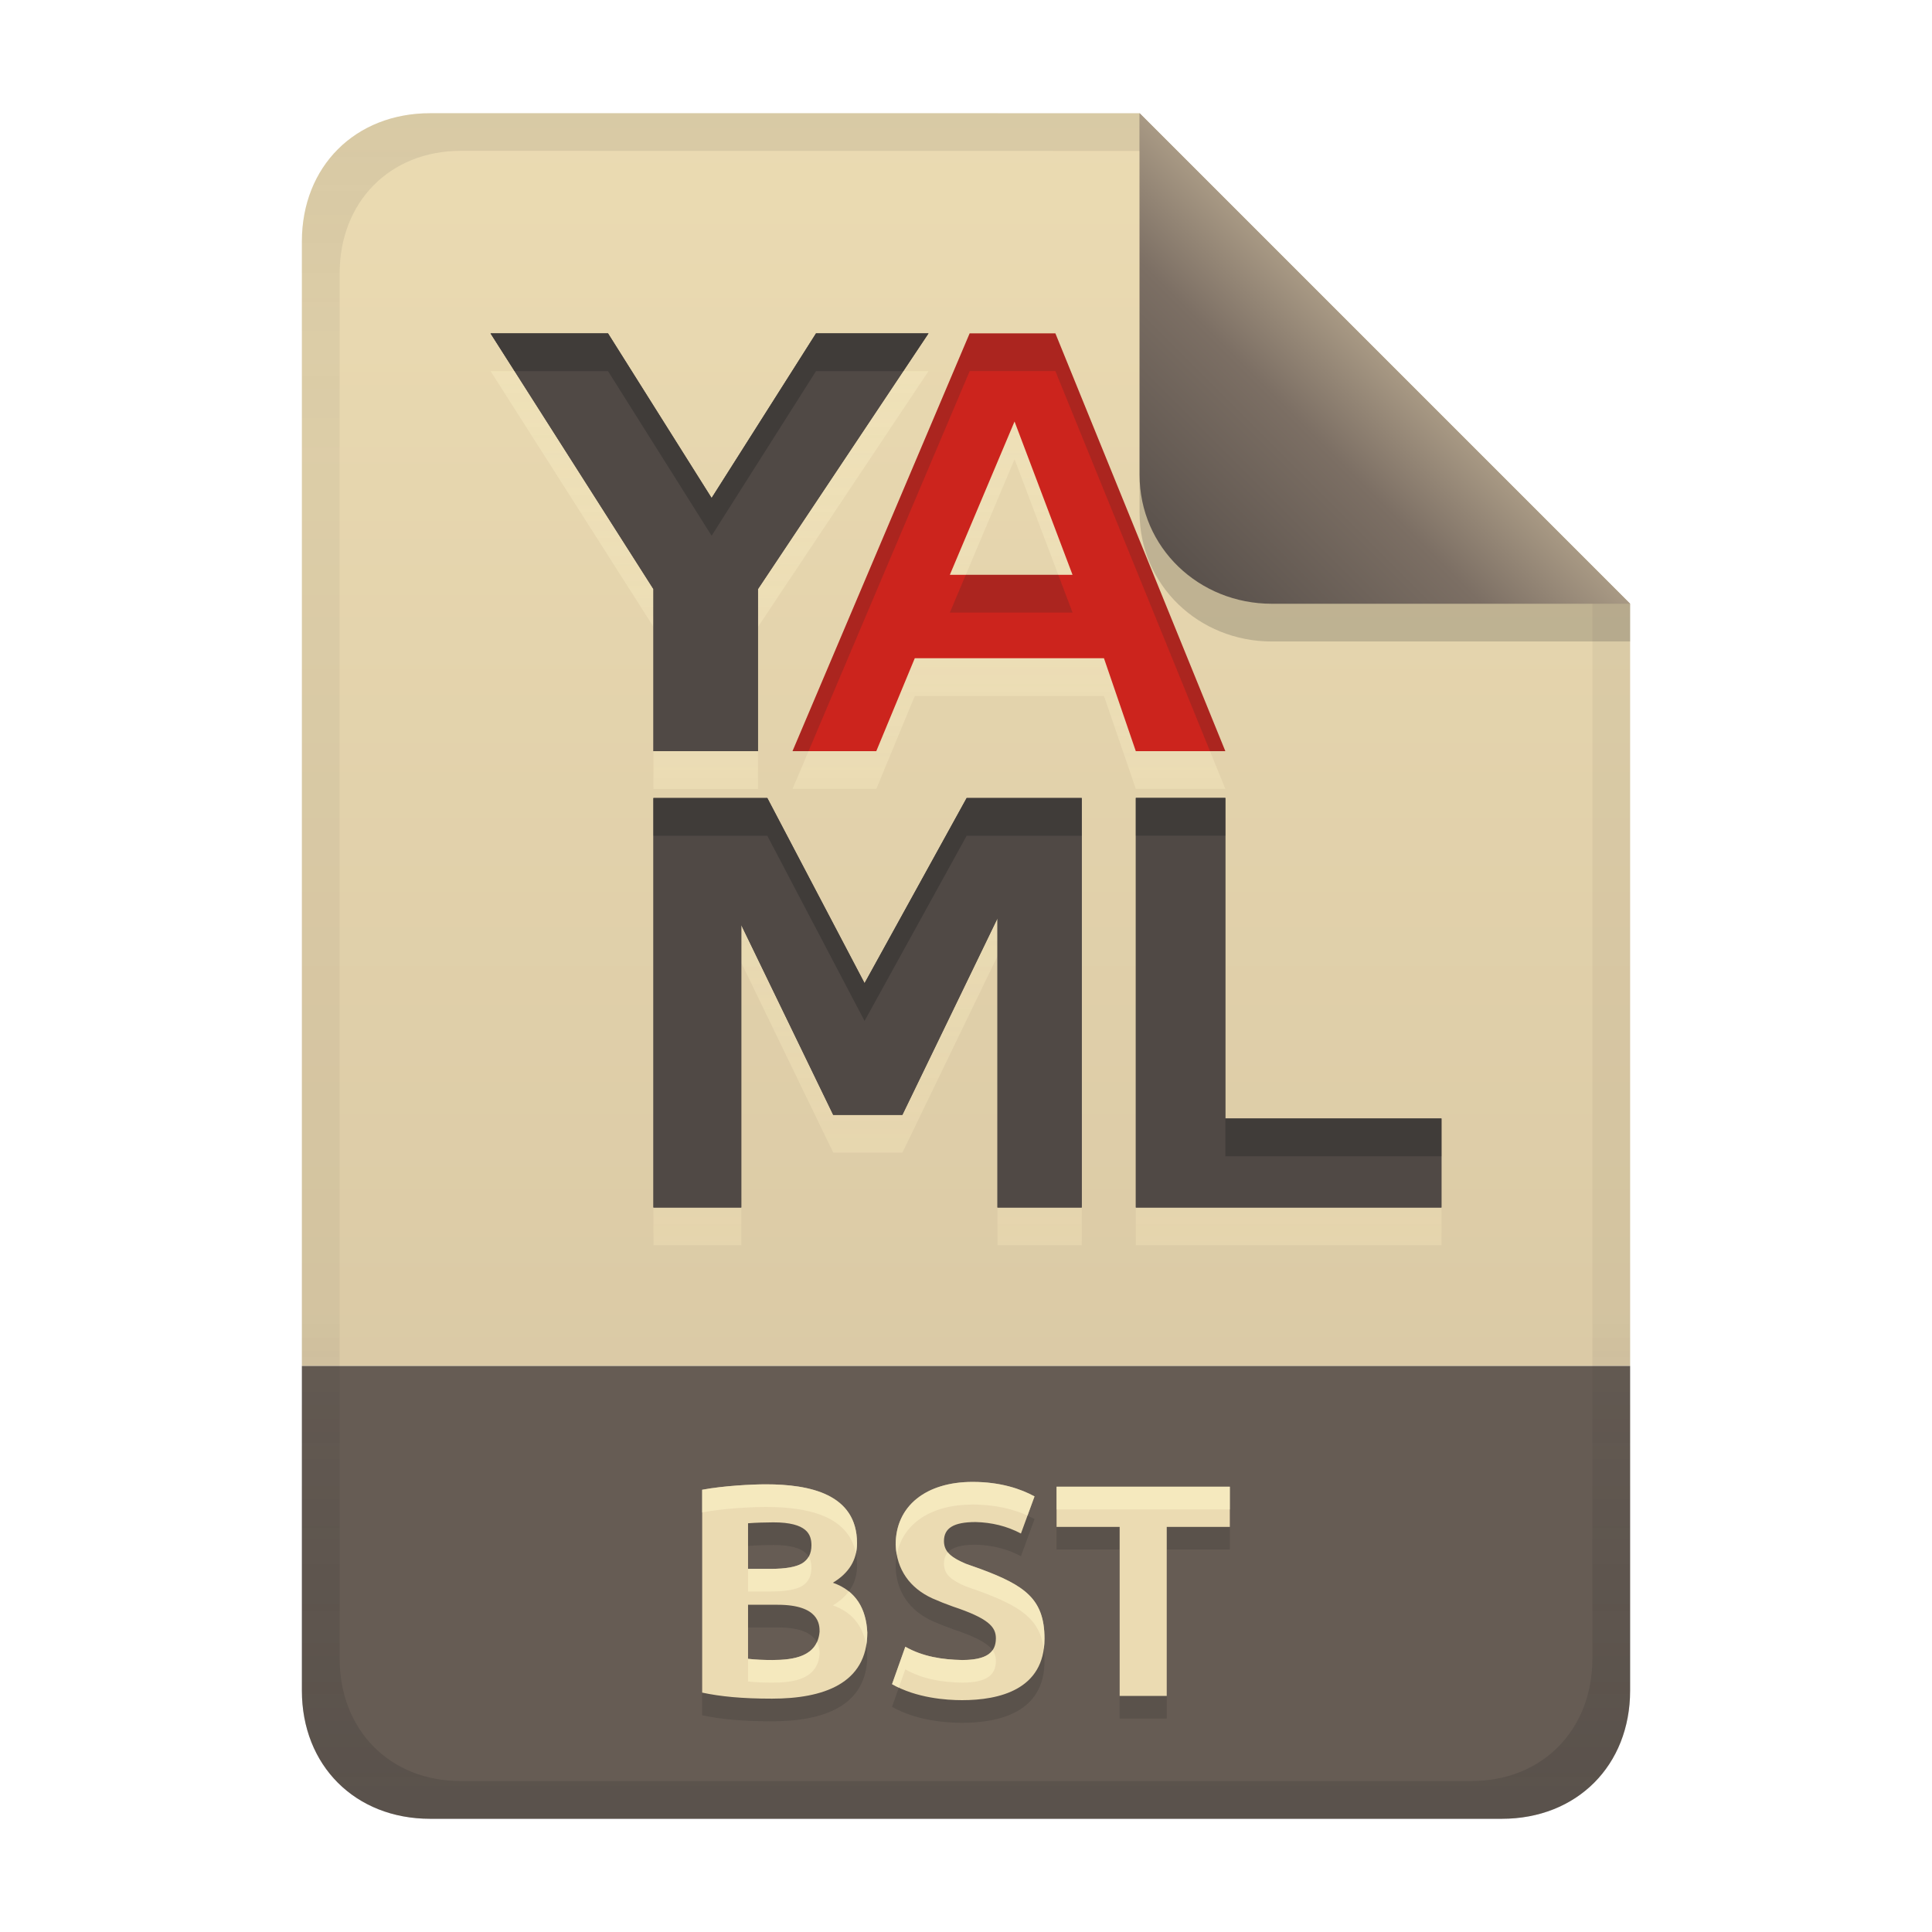
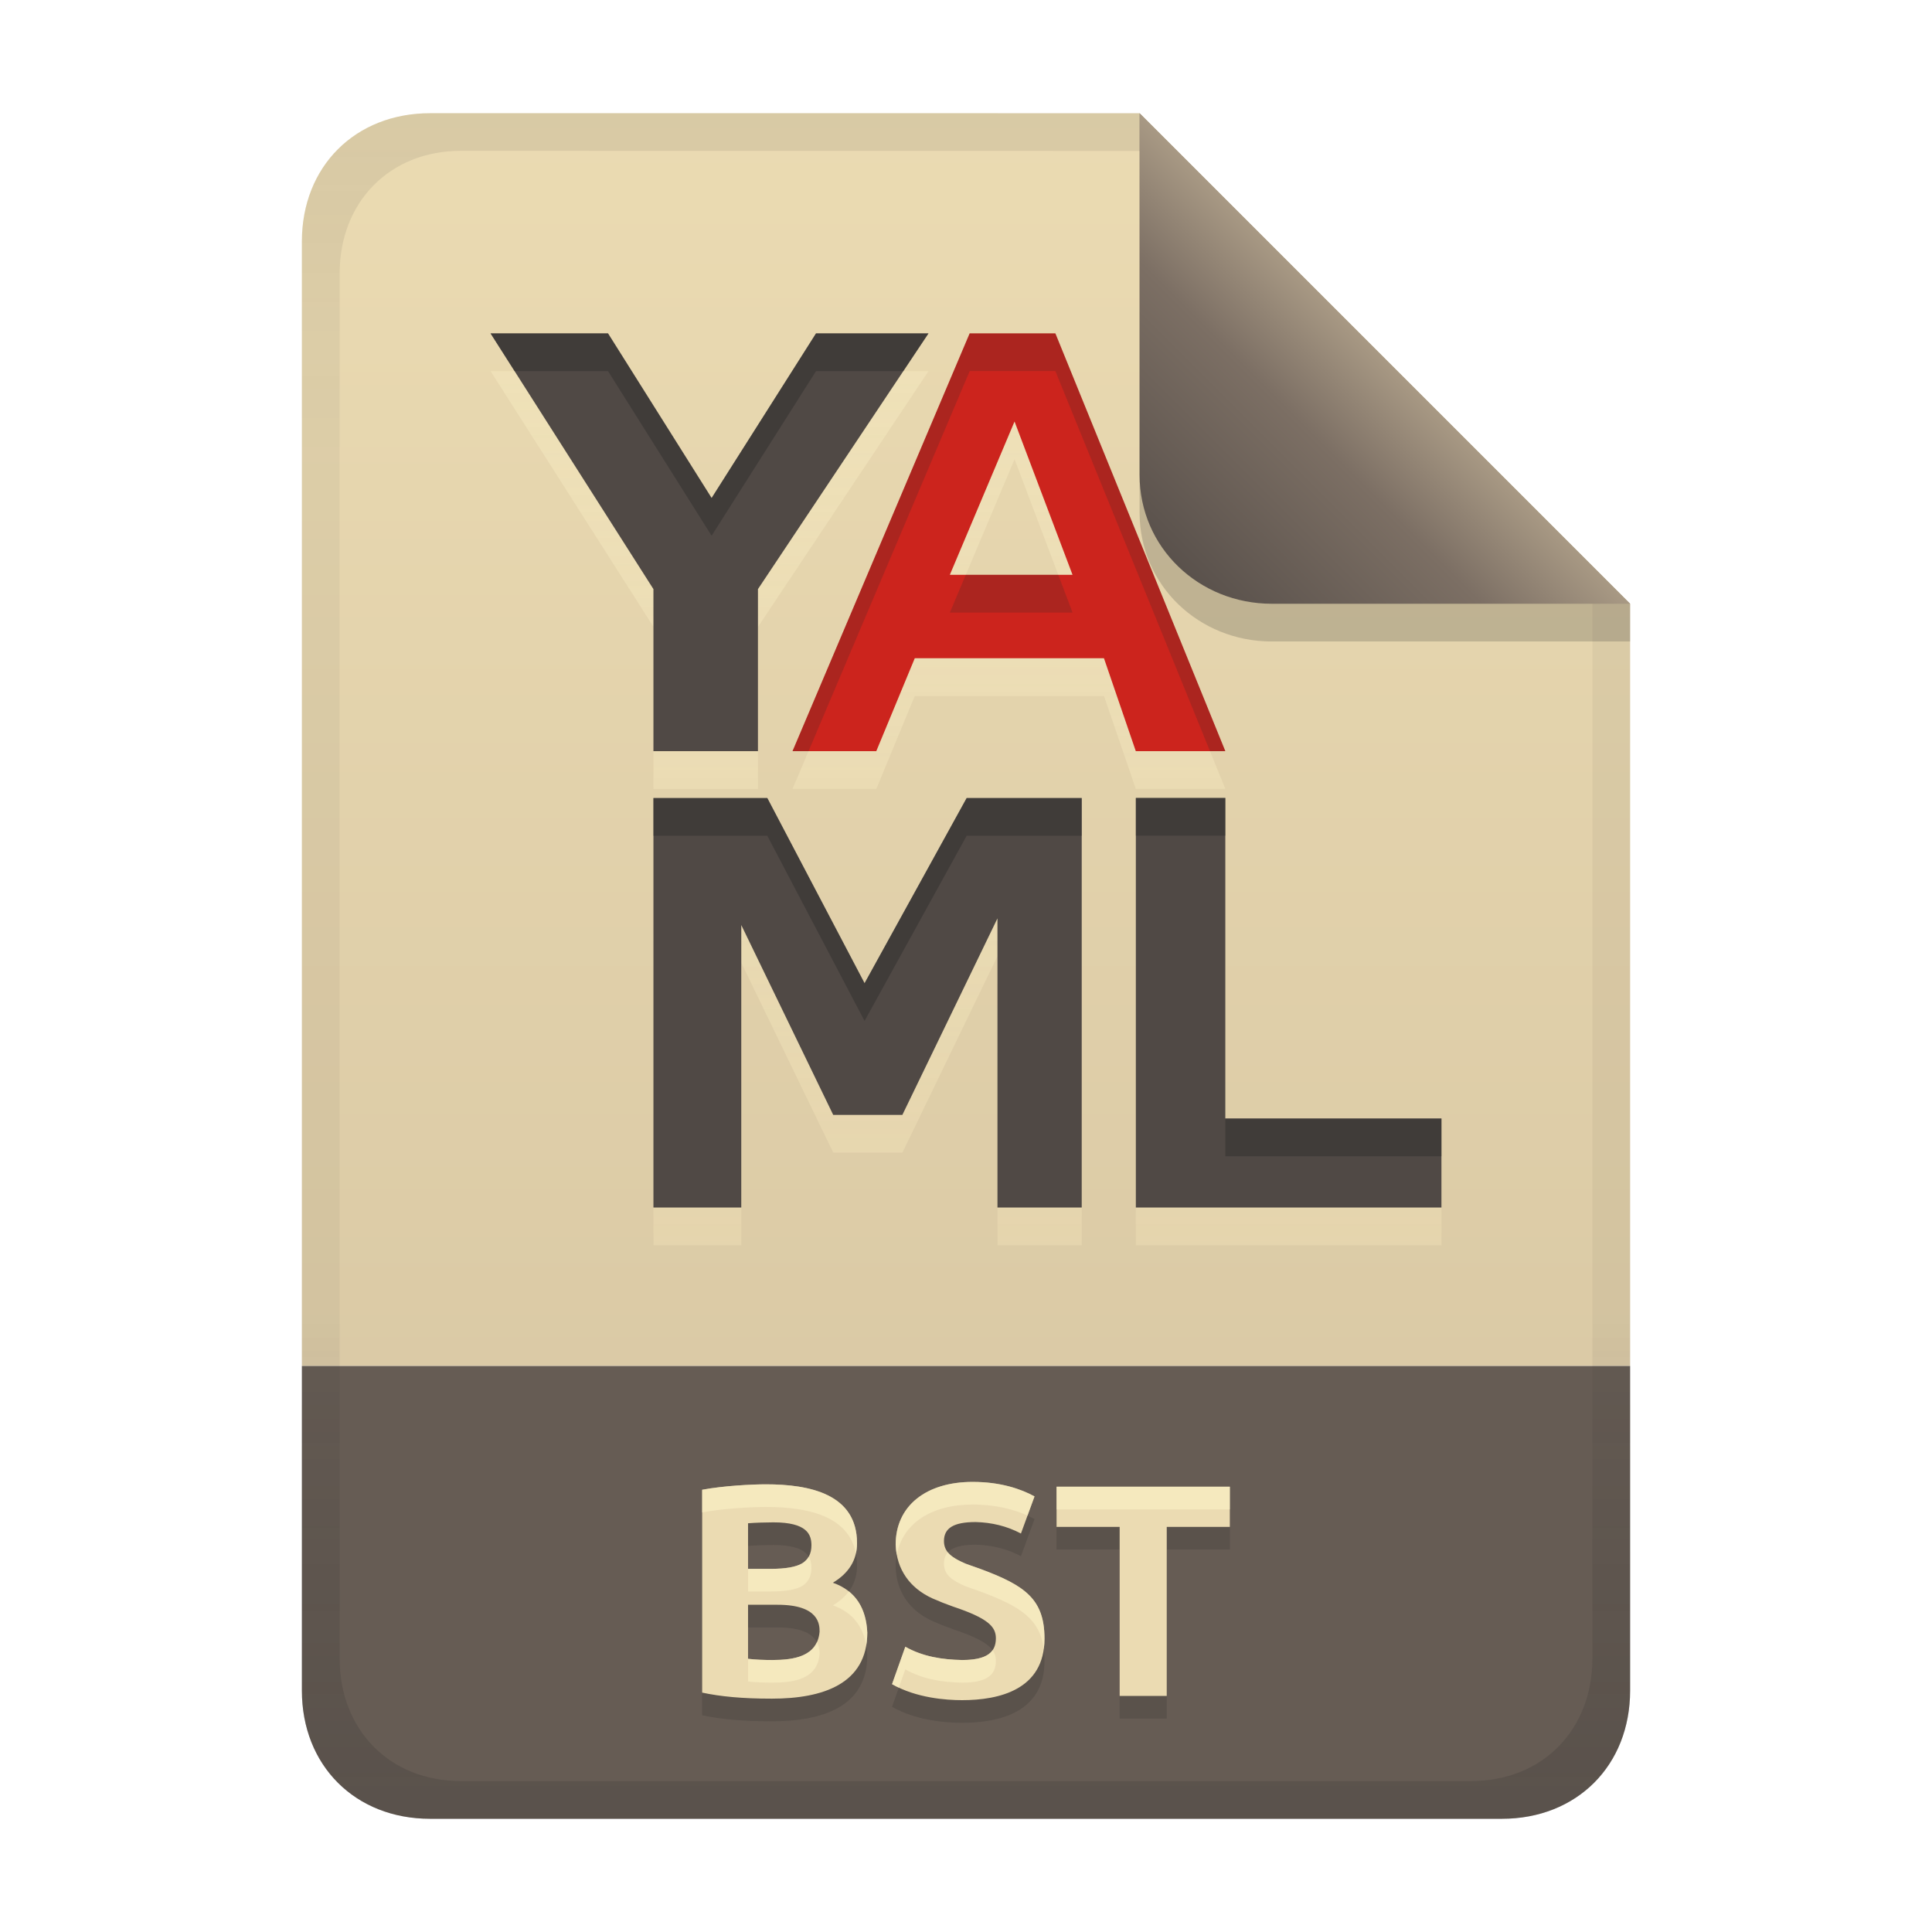
<svg xmlns="http://www.w3.org/2000/svg" width="256" height="256" version="1.1" viewBox="0 0 256 256">
  <defs>
    <linearGradient id="linearGradient7-6-0" x1="186" x2="156" y1="45.006" y2="75.012" gradientTransform="matrix(1.0833 0 0 1.0833 -17.998 -1.2506)" gradientUnits="userSpaceOnUse">
      <stop stop-color="#a89984" offset="0" />
      <stop stop-color="#7c6f64" offset=".303" />
      <stop stop-color="#504945" offset="1" />
    </linearGradient>
    <linearGradient id="linearGradient21" x1="128" x2="128" y1="15" y2="241" gradientUnits="userSpaceOnUse">
      <stop stop-color="#ebdbb2" offset="0" />
      <stop stop-color="#d5c4a1" offset="1" />
    </linearGradient>
    <linearGradient id="linearGradient14-8" x1="128" x2="128" y1="15.001" y2="241" gradientTransform="translate(0,5e-4)" gradientUnits="userSpaceOnUse">
      <stop stop-color="#282828" stop-opacity=".098" offset="0" />
      <stop stop-color="#282828" stop-opacity=".052" offset=".2" />
      <stop stop-color="#282828" stop-opacity=".05" offset=".704" />
      <stop stop-color="#282828" stop-opacity=".1" offset=".805" />
      <stop stop-color="#282828" stop-opacity=".2" offset="1" />
    </linearGradient>
    <linearGradient id="linearGradient19" x1="72.782" x2="72.782" y1="49.176" y2="165" gradientUnits="userSpaceOnUse">
      <stop stop-color="#fbf1c7" stop-opacity=".6" offset="0" />
      <stop stop-color="#ebdbb2" offset="1" />
    </linearGradient>
  </defs>
  <path d="m57 15c-9.939 0-17 7.059-17 17v149h176v-101l-64.998-64.998-94.002-0.002z" fill="url(#linearGradient21)" style="paint-order:markers fill stroke" />
  <path d="m57 241c-9.939 0-17-7.059-17-17v-43h176v43c0 9.941-7.061 17-17 17z" fill="#665c54" stroke-linecap="round" stroke-linejoin="round" stroke-miterlimit="0" style="paint-order:markers fill stroke" />
  <path d="m102.28 228.08c-3.975 0-6.819-0.284-9.24-0.8v-26.88c2.835-0.532 6.609-0.72 8.44-0.72 5.743 0 12.08 1.254 12.08 7.8 0 2.213-1.067 3.96-3.2 5.24 3.074 1.072 4.418 3.479 4.56 6.6 0 6.814-5.901 8.76-12.64 8.76zm-3.16-12.44v7.16c0.981 0.115 2.069 0.16 3.24 0.16 2.831-6e-3 5.96-0.461 6.24-3.76 0-0.94-0.063-3.56-5.56-3.56zm0-4.76h3.04c1.92 0 3.293-0.24 4.12-0.72 0.827-0.507 1.24-1.307 1.24-2.4 0-1.425-0.57-3.04-5.04-3.04-1.121 0.011-2.242 0.033-3.36 0.12zm28.36 12.08c3.235 0 4.48-0.983 4.48-2.88 0-1.533-1.026-2.649-5.68-4.2-0.907-0.32-1.813-0.68-2.72-1.08-2.997-1.363-4.76-3.829-4.88-7.12 0-5.151 4.039-8.32 10.2-8.32 3.721 0 6.411 0.944 8.2 1.92l-1.8 4.92c-1.873-0.997-3.891-1.468-6-1.52-2.919 0-4.2 0.798-4.2 2.52 0 1.481 1.085 2.231 2.88 3 0.587 0.213 1.227 0.44 1.92 0.68 5.931 2.197 8.52 4.008 8.52 9.24 0 6.759-5.97 8.16-10.92 8.16-2.076 0-6.049-0.274-9.28-2.12l1.76-4.96c2.321 1.316 4.89 1.707 7.52 1.76zm35.48-22.96v5.32h-8.36v22.4h-6.24v-22.4h-8.36v-5.32z" fill="#282828" opacity=".2" style="font-variant-ligatures:none" aria-label="BST" />
  <path d="m102.28 225.08c-3.975 0-6.819-0.284-9.24-0.8v-26.88c2.835-0.532 6.609-0.72 8.44-0.72 5.743 0 12.08 1.254 12.08 7.8 0 2.213-1.067 3.96-3.2 5.24 3.074 1.072 4.418 3.479 4.56 6.6 0 6.814-5.901 8.76-12.64 8.76zm-3.16-12.44v7.16c0.981 0.115 2.069 0.16 3.24 0.16 2.831-6e-3 5.96-0.461 6.24-3.76 0-0.94-0.063-3.56-5.56-3.56zm0-4.76h3.04c1.92 0 3.293-0.24 4.12-0.72 0.827-0.507 1.24-1.307 1.24-2.4 0-1.425-0.57-3.04-5.04-3.04-1.121 0.011-2.242 0.033-3.36 0.12zm28.36 12.08c3.235 0 4.48-0.983 4.48-2.88 0-1.533-1.026-2.649-5.68-4.2-0.907-0.32-1.813-0.68-2.72-1.08-2.997-1.363-4.76-3.829-4.88-7.12 0-5.151 4.039-8.32 10.2-8.32 3.721 0 6.411 0.944 8.2 1.92l-1.8 4.92c-1.873-0.997-3.891-1.468-6-1.52-2.919 0-4.2 0.798-4.2 2.52 0 1.481 1.085 2.231 2.88 3 0.587 0.213 1.227 0.44 1.92 0.68 5.931 2.197 8.52 4.008 8.52 9.24 0 6.759-5.97 8.16-10.92 8.16-2.076 0-6.049-0.274-9.28-2.12l1.76-4.96c2.321 1.316 4.89 1.707 7.52 1.76zm35.48-22.96v5.32h-8.36v22.4h-6.24v-22.4h-8.36v-5.32z" fill="#ebdbb2" style="font-variant-ligatures:none" aria-label="BST" />
  <path d="m128.88 196.36c-6.161 0-10.201 3.17-10.201 8.32 0.017 0.466 0.067 0.915 0.148 1.348 0.781-4.168 4.58-6.668 10.053-6.668 3.125 0 5.522 0.668 7.269 1.459l0.93-2.539c-1.789-0.976-4.478-1.92-8.199-1.92zm-27.4 0.32c-1.831 0-5.606 0.189-8.441 0.721v3c2.835-0.532 6.61-0.721 8.441-0.721 5.228 0 10.947 1.04 11.932 6.164 0.099-0.433 0.148-0.887 0.148-1.363 0-6.546-6.337-7.801-12.08-7.801zm38.52 0.32v3h22.961v-3zm-14.406 8.695c-0.348 0.386-0.514 0.885-0.514 1.504 0 1.481 1.086 2.231 2.881 3 0.587 0.213 1.227 0.442 1.92 0.682 5.283 1.957 7.914 3.607 8.426 7.643 0.061-0.44 0.094-0.908 0.094-1.404 0-5.232-2.588-7.042-8.52-9.238-0.693-0.24-1.333-0.468-1.92-0.682-1.065-0.456-1.88-0.905-2.367-1.504zm-18.43 0.57c-0.206 0.361-0.501 0.659-0.885 0.895-0.827 0.48-2.199 0.721-4.119 0.721h-3.041v3h3.041c1.92 0 3.292-0.241 4.119-0.721 0.827-0.507 1.24-1.307 1.24-2.4 0-0.501-0.07-1.025-0.355-1.494zm5.314 4.6c-0.519 0.7-1.226 1.319-2.119 1.855 2.634 0.918 3.998 2.817 4.424 5.305 0.09-0.531 0.137-1.099 0.137-1.705-0.103-2.28-0.849-4.179-2.441-5.455zm-4.225 6.725c-0.939 2.046-3.522 2.366-5.894 2.371-1.171 0-2.26-0.045-3.24-0.16v3c0.981 0.115 2.069 0.16 3.24 0.16 2.831-6e-3 5.96-0.462 6.24-3.762 0-0.367-8e-3 -0.987-0.346-1.609zm11.707 0.609-1.762 4.961c0.294 0.168 0.596 0.324 0.9 0.467l0.861-2.428c2.321 1.316 4.89 1.708 7.519 1.762 3.235 0 4.481-0.983 4.481-2.881 0-0.509-0.114-0.972-0.436-1.42-0.606 0.86-1.879 1.301-4.045 1.301-2.63-0.053-5.198-0.446-7.519-1.762z" fill="#fbf1c7" opacity=".6" style="font-variant-ligatures:none" />
  <path d="m128.49 49.172-23.473 55.359h11.1l5.098-12.313h25.068l4.219 12.313h11.861l-22.52-55.359zm-63.486 0.004 21.582 33.881v21.479h13.852v-21.479l22.594-33.881h-14.902l-13.834 21.814-13.727-21.814zm69.432 11.676 7.684 20.314h-16.258zm16.072 49.877v54.271h40.496v-11.793h-28.637v-42.479zm-63.922 0.014v54.258h11.643v-37.428l12.182 25.156h9.162l12.6-26.039v38.311h11.166v-54.258h-15.246l-13.529 24.537-12.887-24.537z" fill="url(#linearGradient19)" opacity=".6" />
  <path id="L" d="m65 44.176 21.582 33.882v21.477h13.851v-21.477l22.595-33.882h-14.902l-13.835 21.815-13.726-21.815zm85.504 61.554v54.271h40.496v-11.793h-28.636v-42.478zm-63.922 0.013v54.257h11.642v-37.427l12.181 25.156h9.163l12.6-26.038v38.31h11.167v-54.257h-15.248l-13.528 24.537-12.886-24.537z" fill="#504945" stroke-width=".246" />
-   <path d="m65 44.176 21.582 33.882v21.477h13.851v-21.477l22.595-33.882h-14.902l-13.835 21.815-13.726-21.815zm85.504 61.554v54.271h40.496v-11.793h-28.636v-42.478zm-63.922 0.013v54.257h11.642v-37.427l12.181 25.156h9.163l12.6-26.038v38.31h11.167v-54.257h-15.248l-13.528 24.537-12.886-24.537z" fill="#504945" stroke-width=".246" />
  <path d="m65 44.176 3.186 5h12.379l13.727 21.814 13.834-21.814h11.568l3.334-5h-14.902l-13.834 21.814-13.727-21.814zm85.504 61.553v5h11.859v-5zm-63.922 0.014v5h15.09l12.887 24.537 13.529-24.537h15.246v-5h-15.246l-13.529 24.537-12.887-24.537zm75.781 42.465v5h28.637v-5z" fill="#282828" opacity=".4" />
  <path id="A" class="cls-1" d="m146.28 87.219h-25.068l-5.098 12.311h-11.1l23.472-55.358h11.354l22.52 55.358h-11.862l-4.219-12.311zm-4.164-11.053-7.684-20.315-8.573 20.315z" fill="#cc241d" stroke-width=".246" />
  <path class="cls-1" d="m128.49 44.172-23.473 55.359h2.119l21.352-50.359h11.355l20.486 50.359h2.033l-22.52-55.359zm-0.52 31.994-2.109 5h16.258l-1.893-5z" fill="#282828" opacity=".2" />
  <path d="m57 15c-9.939 0-17 7.059-17 17v192c0 9.939 7.059 17 17 17h142c9.941 0 17-7.061 17-17v-144l-65-65zm4.033 4.99 89.967 0.01 60 60 2e-4 139.75c1e-5 9.5-6.657 16.248-16.033 16.248h-133.93c-9.376 0-16.033-6.748-16.033-16.248v-183.51c0-9.501 6.659-16.25 16.033-16.25z" fill="url(#linearGradient14-8)" style="paint-order:markers fill stroke" />
  <path d="m151 15.002v52.914c0 9.652 7.864 17.084 17.518 17.084l47.482-1.34e-4v-5z" fill="#282828" opacity=".2" stroke-width="1.083" />
  <path d="m151 15.001v47.916c0 9.652 7.864 17.084 17.518 17.084l47.482-1.34e-4z" fill="url(#linearGradient7-6-0)" stroke-width="1.083" />
</svg>
